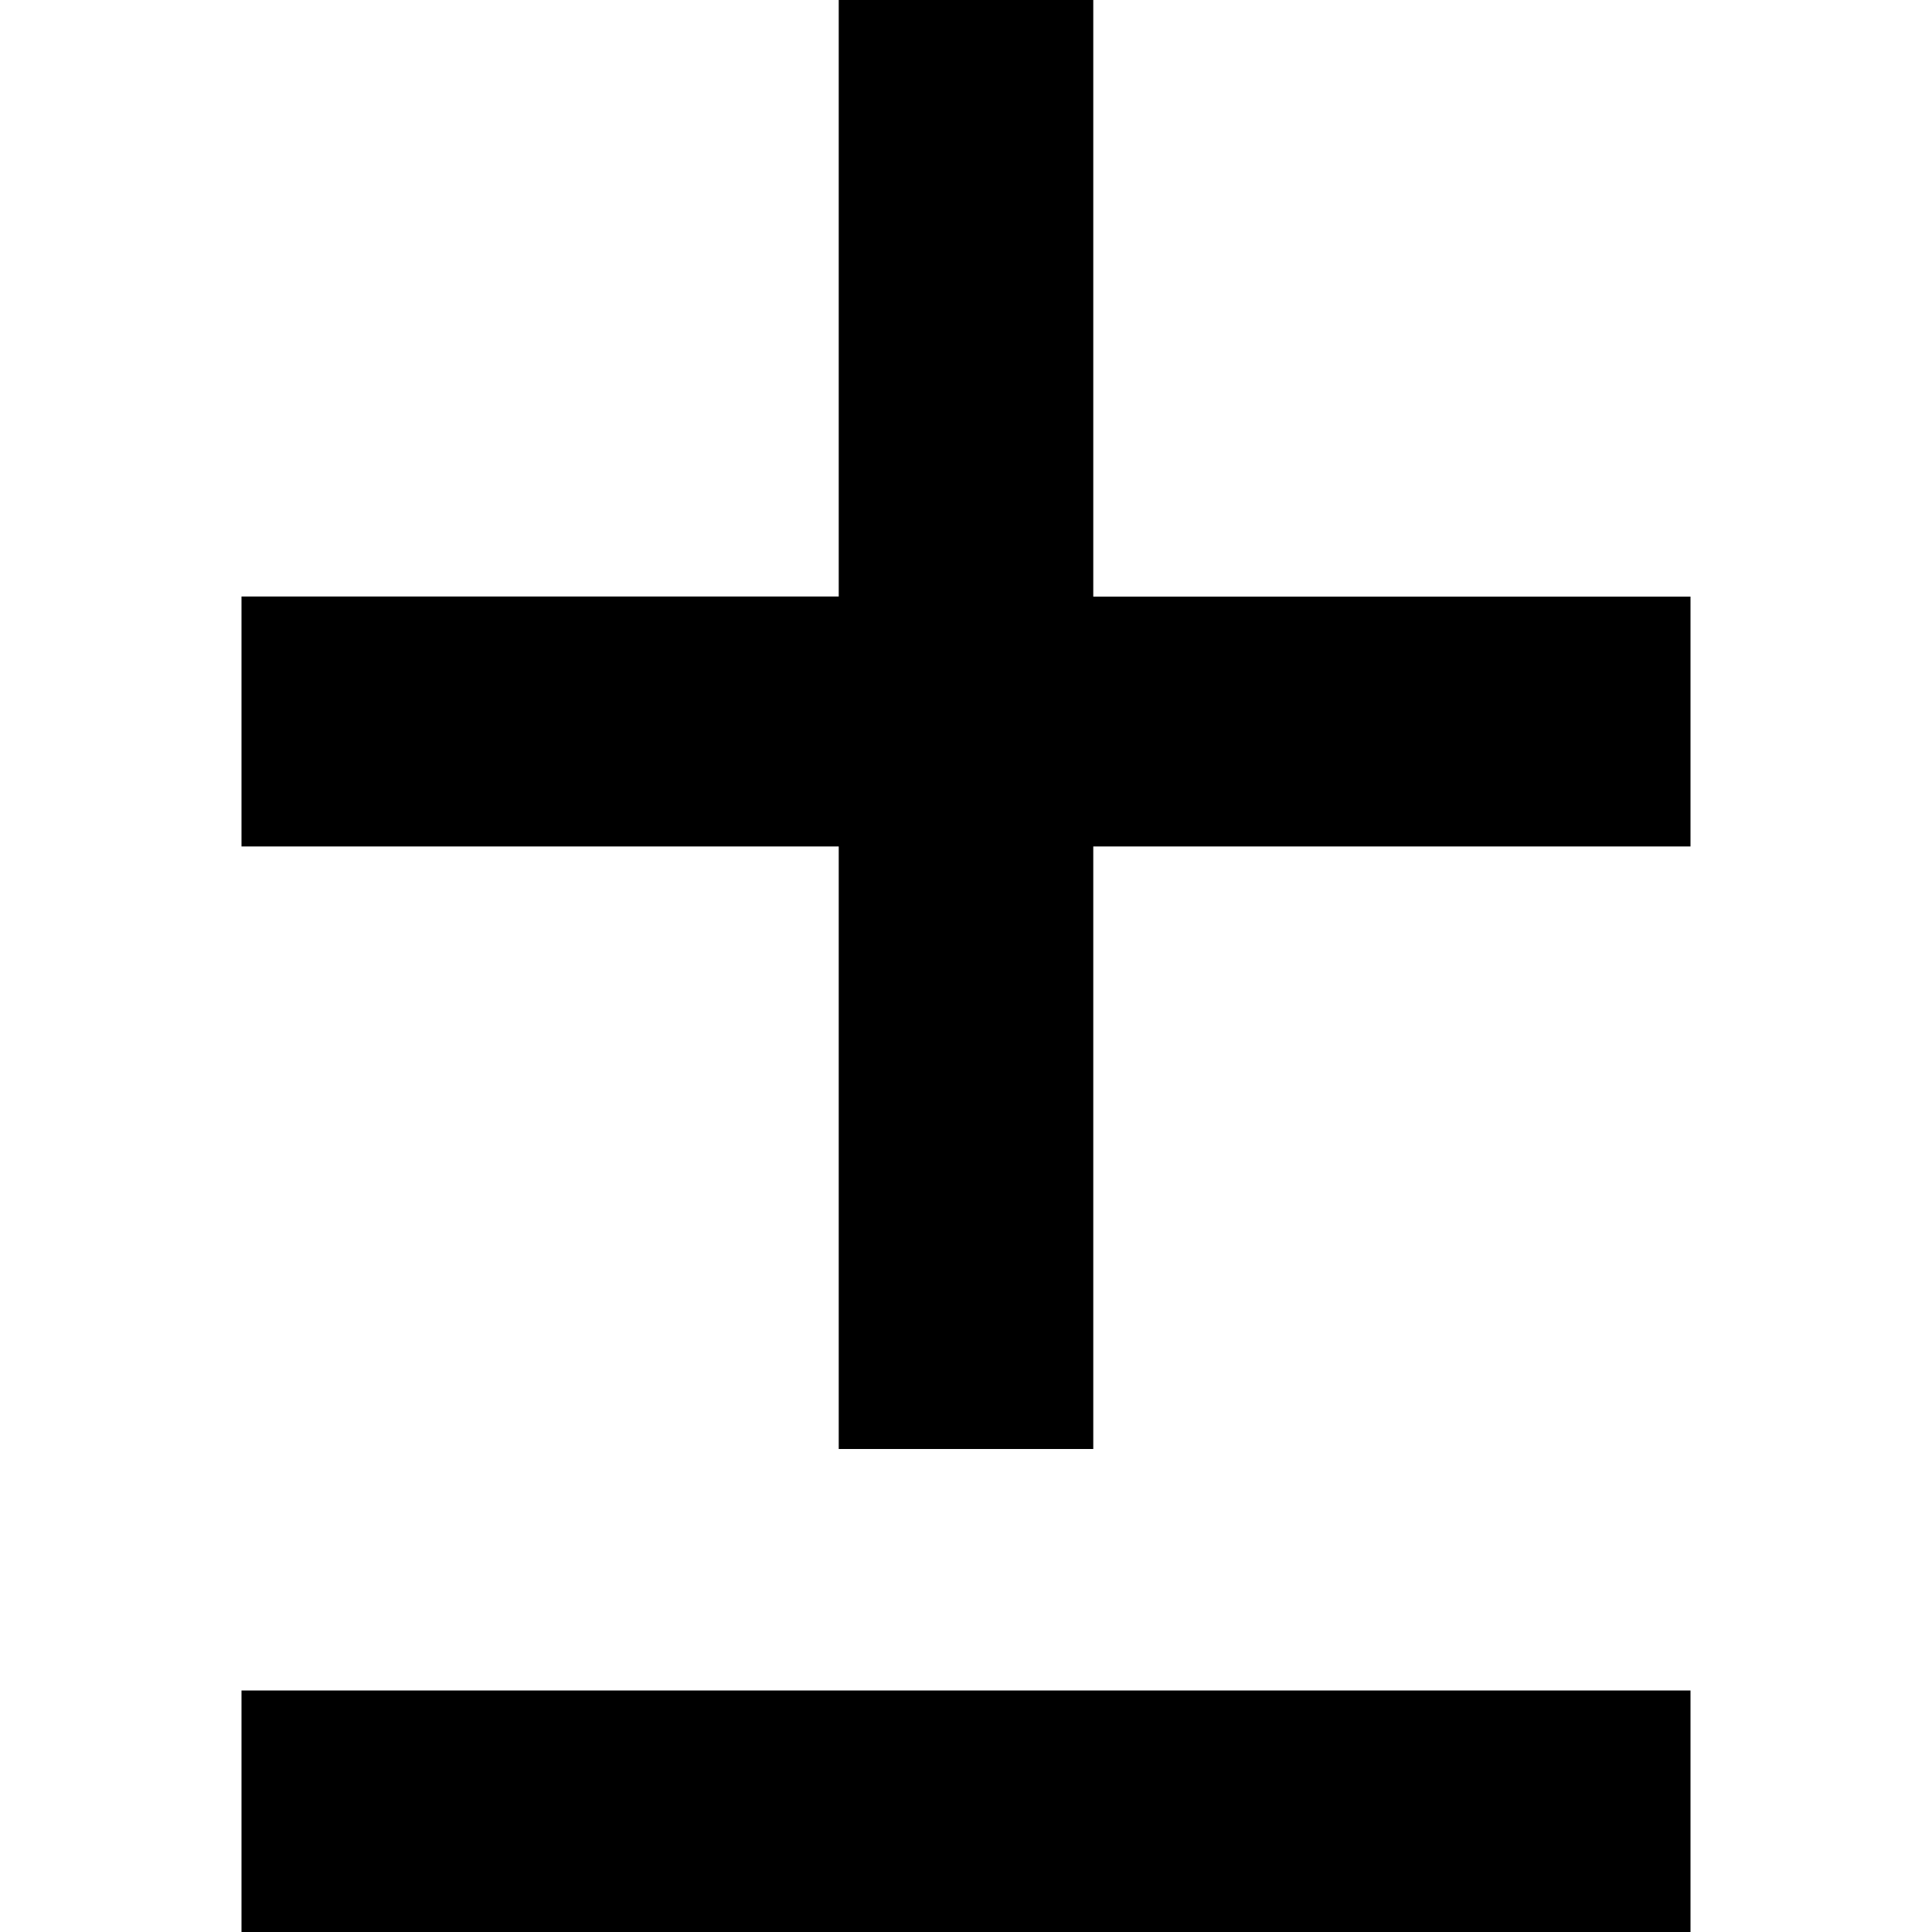
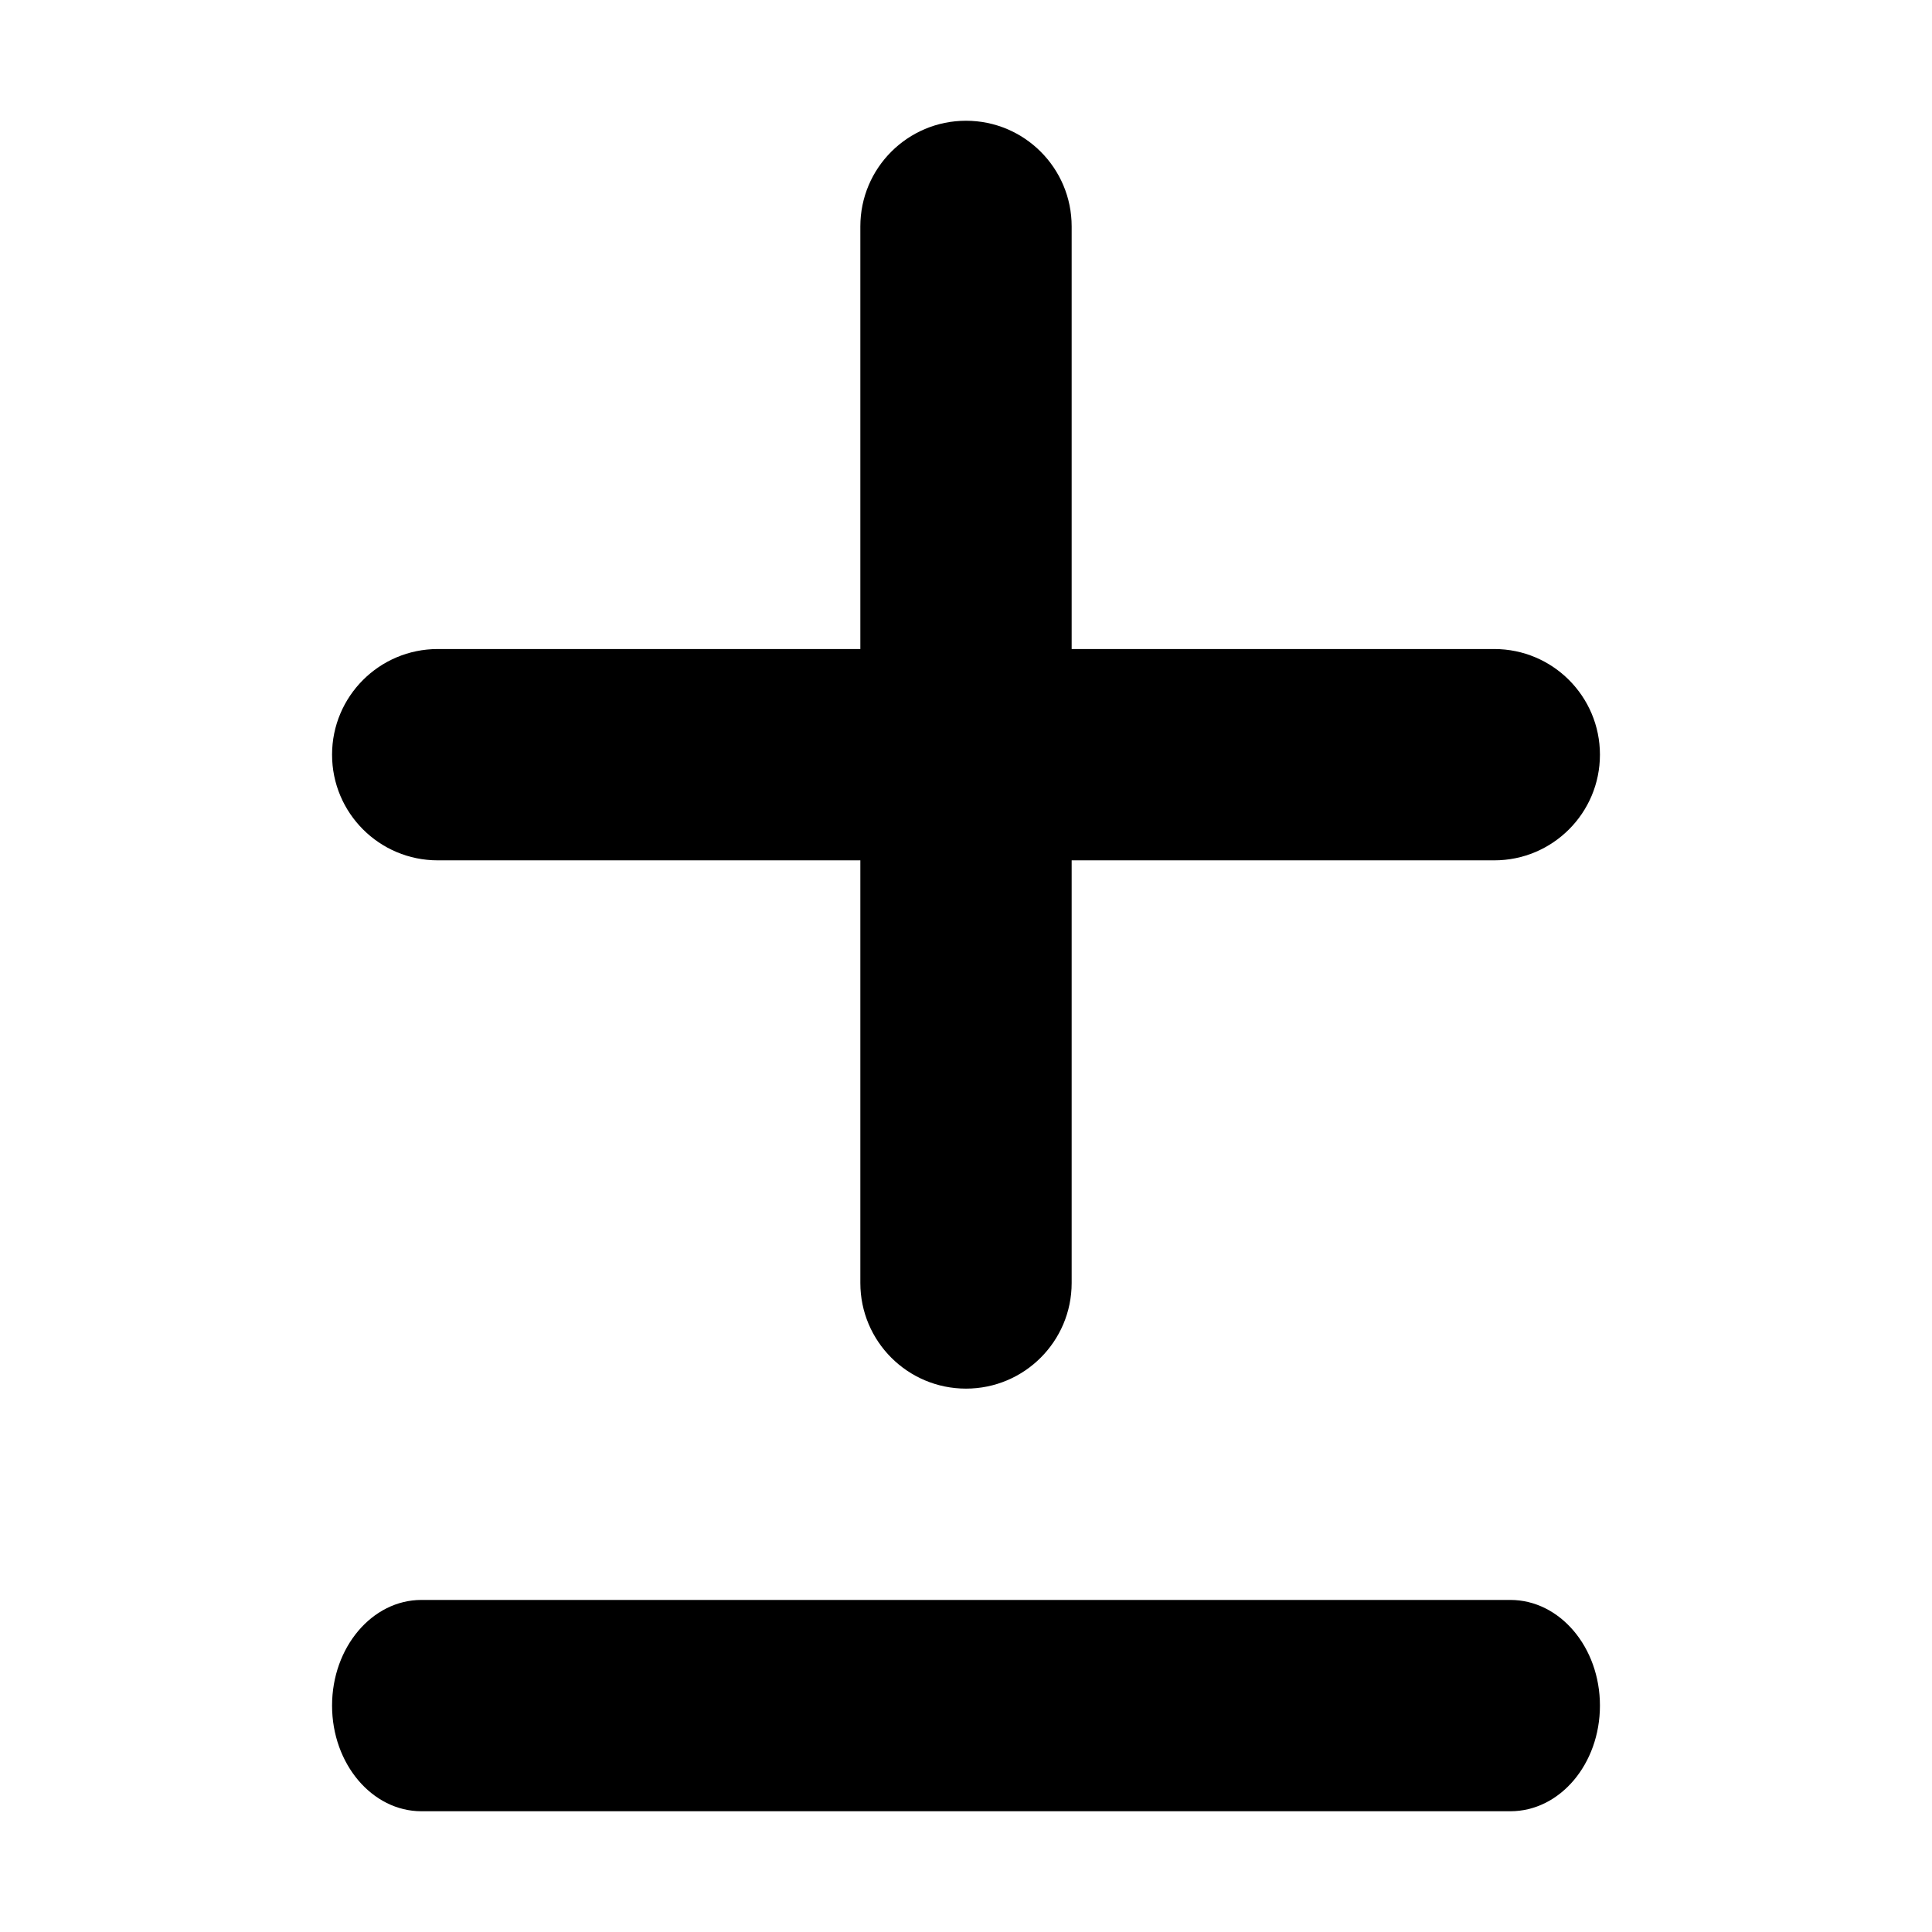
<svg xmlns="http://www.w3.org/2000/svg" viewBox="0 0 16 16">
-   <path d="M6.946 12V7.01H2V4.94h4.946V0h2.108v4.941H14V7.01H9.054V12H6.946zM14 16H2v-2h12v2z" />
+   <path d="M12.508 15H3.49c-.408 0-.74-.392-.74-.875s.332-.875.74-.875h9.018c.41 0 .742.392.742.875s-.331.875-.742.875zM8.875 5.375h3.5a.875.875 0 1 1 0 1.75h-3.5v3.5a.875.875 0 1 1-1.75 0v-3.5h-3.5a.875.875 0 1 1 0-1.75h3.5v-3.5a.875.875 0 1 1 1.75 0v3.5z" />
</svg>
